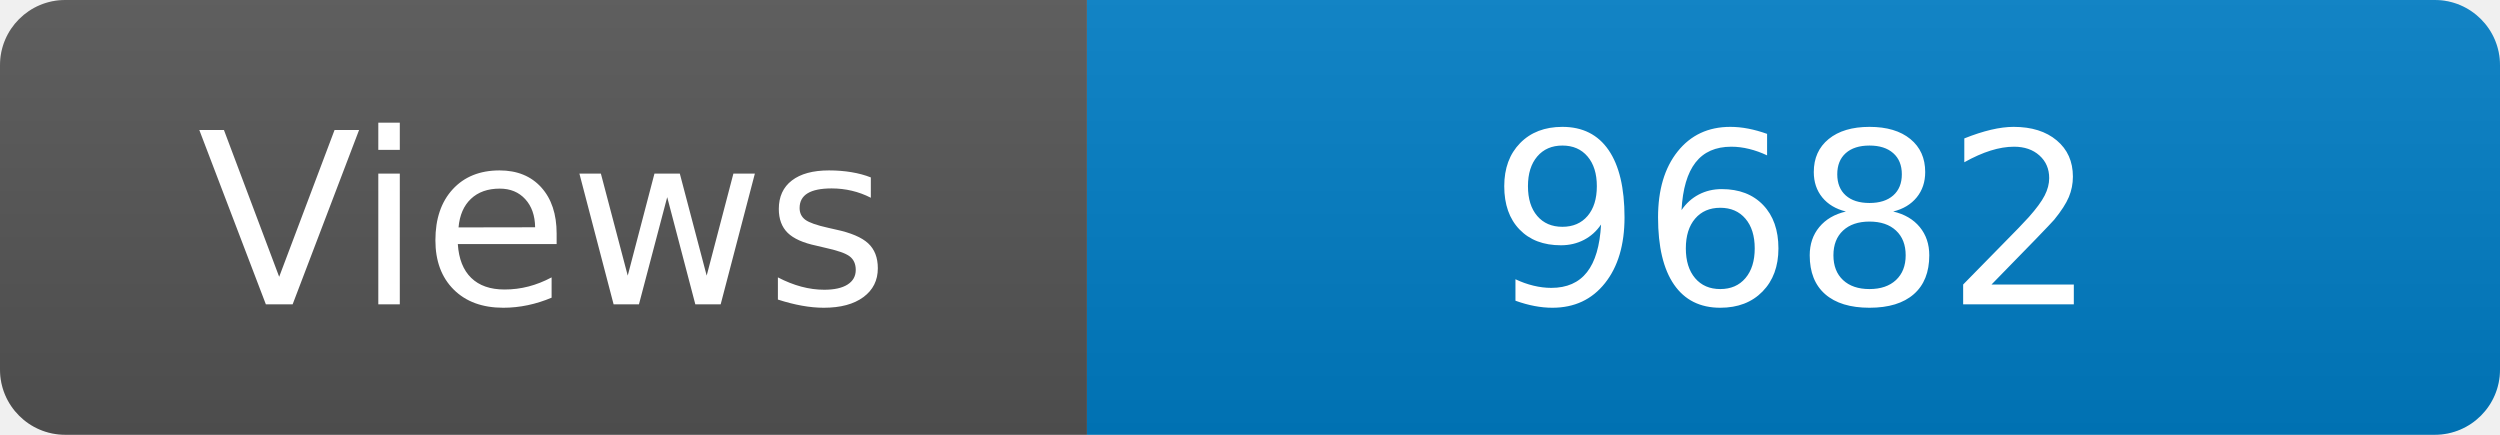
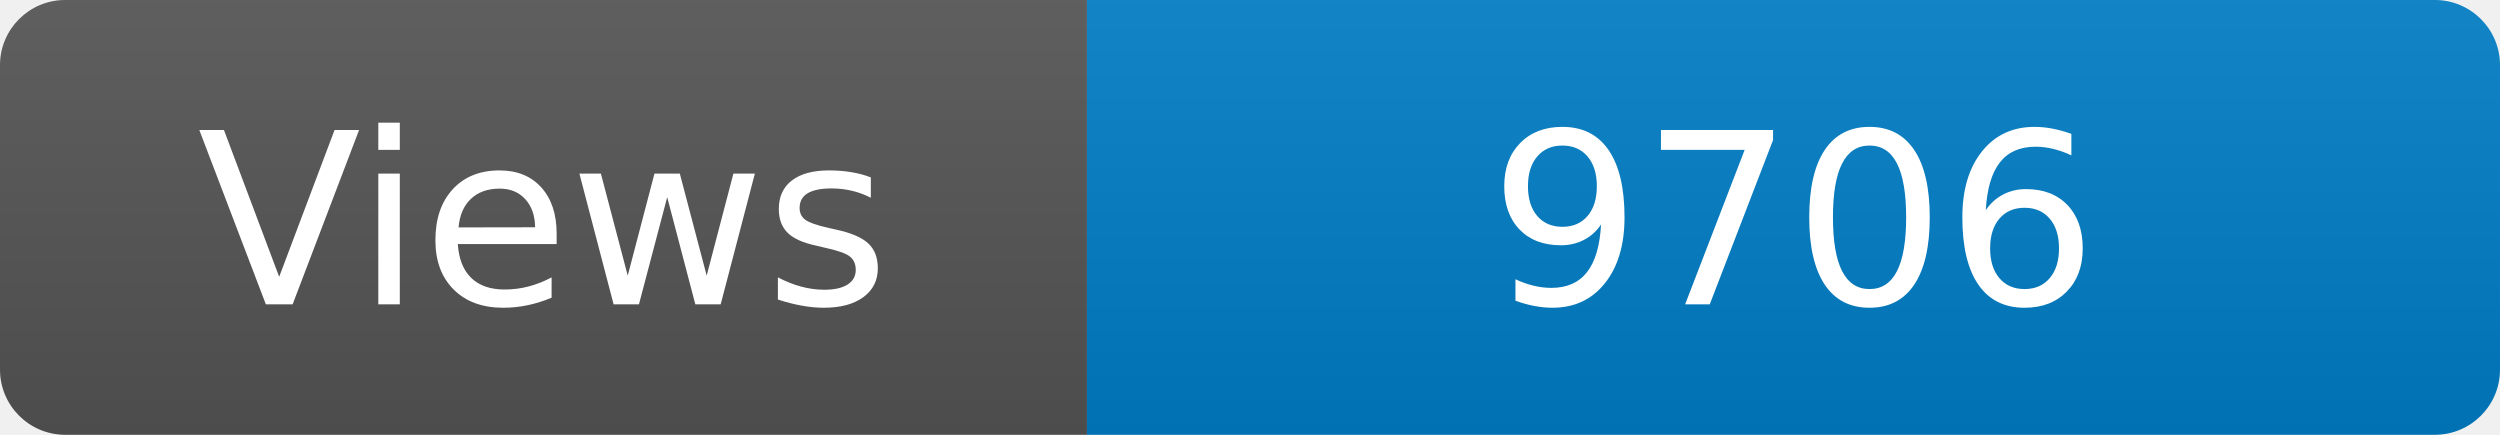
<svg xmlns="http://www.w3.org/2000/svg" width="115" height="20" role="img" aria-label="Maintained?: yes">
  <linearGradient id="s" x2="0" y2="100%">
    <stop offset="0" stop-color="#bbb" stop-opacity=".1" />
    <stop offset="1" stop-opacity=".1" />
  </linearGradient>
  <clipPath id="r">
    <rect width="115" height="20" rx="3" fill="#fff" />
  </clipPath>
  <g clip-path="url(#r)">
    <rect width="50" height="20" fill="#555" />
    <rect x="50" width="160" height="20" fill="#007ec6" />
    <rect width="115" height="20" fill="url(#s)" />
  </g>
  <g fill="#fff" text-anchor="middle" font-family="Verdana,Geneva,DejaVu Sans,sans-serif" font-size="110">
    <text x="250" y="140" transform="scale(.1)" fill="#fff">Views</text>
-     <text x="825" y="140" transform="scale(.1)" fill="#fff">9682</text>
+     <text x="825" y="140" transform="scale(.1)" fill="#fff">9706</text>
  </g>
</svg>
